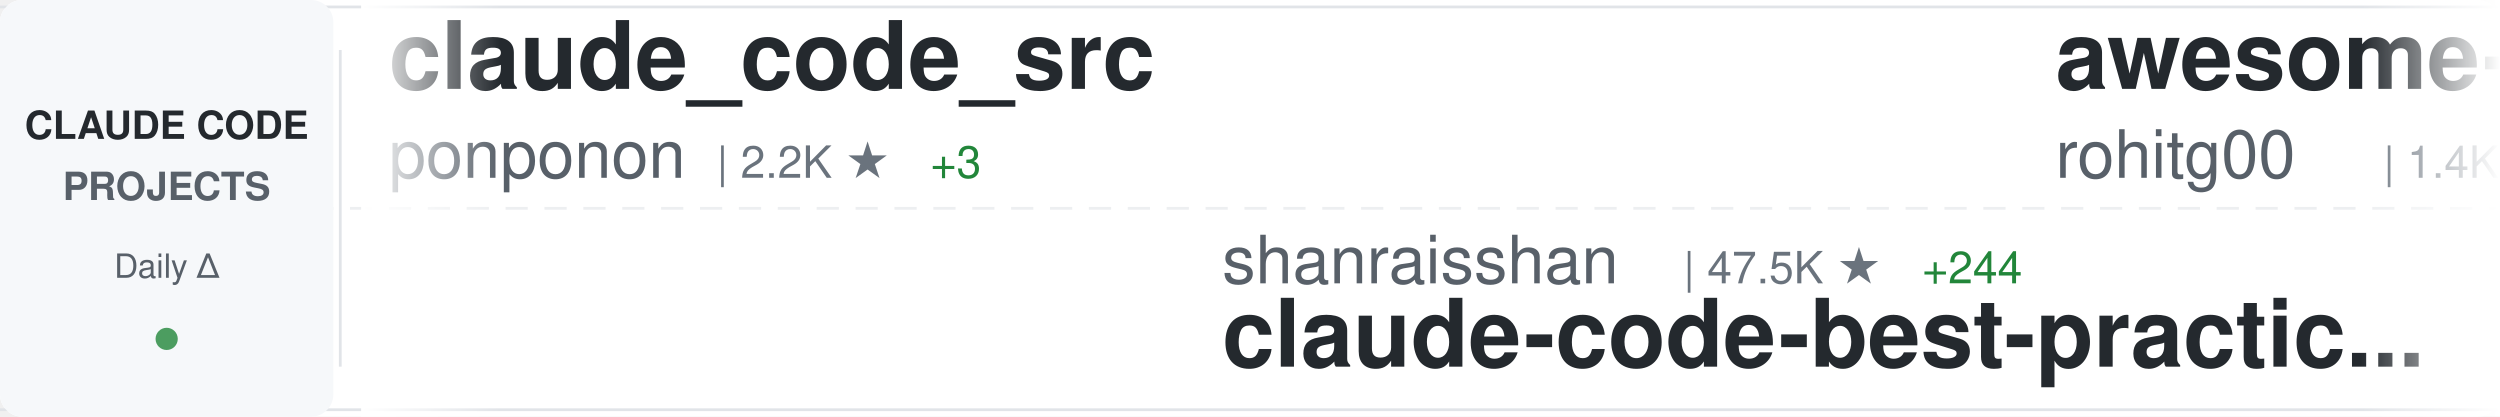
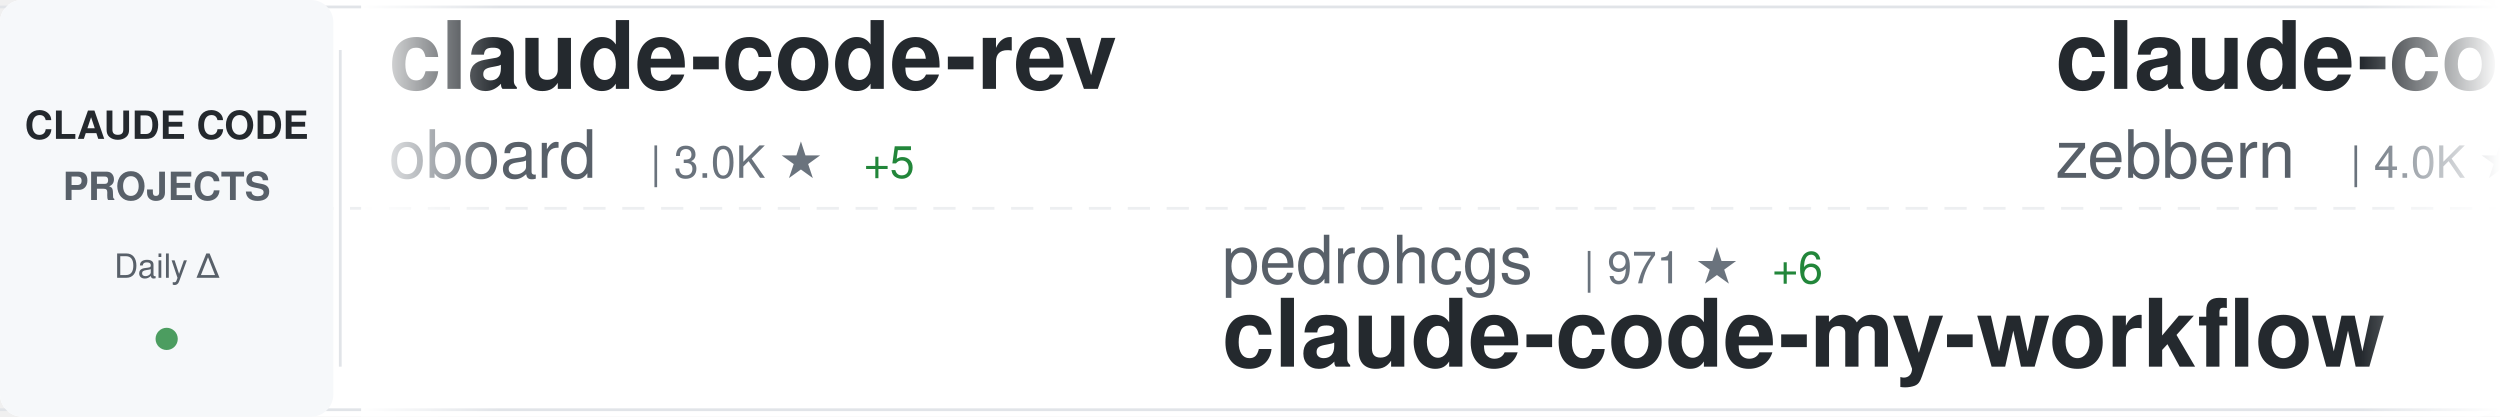
<svg xmlns="http://www.w3.org/2000/svg" width="900" height="150">
  <defs>
    <linearGradient id="awesomeLeftFade" x1="0%" y1="0%" x2="100%" y2="0%">
      <stop offset="0%" style="stop-color:#ffffff;stop-opacity:1" />
      <stop offset="100%" style="stop-color:#ffffff;stop-opacity:0" />
    </linearGradient>
    <linearGradient id="awesomeRightFade" x1="0%" y1="0%" x2="100%" y2="0%">
      <stop offset="0%" style="stop-color:#ffffff;stop-opacity:0" />
      <stop offset="100%" style="stop-color:#ffffff;stop-opacity:1" />
    </linearGradient>
  </defs>
  <rect width="900" height="150" fill="#ffffff" rx="8" />
  <rect x="0" y="2" width="900" height="1" fill="#e1e4e8" />
  <rect x="0" y="147" width="900" height="1" fill="#e1e4e8" />
  <line x1="0" y1="75" x2="900" y2="75" stroke="#e1e4e8" stroke-width="1" stroke-dasharray="8 6" opacity="0.6" />
  <rect x="0" y="0" width="120" height="150" fill="#f6f8fa" rx="8" />
  <text x="60" y="50" font-family="-apple-system, BlinkMacSystemFont, 'Segoe UI', Helvetica, Arial, sans-serif" font-size="14" font-weight="600" fill="#24292e" text-anchor="middle">CLAUDE CODE</text>
  <text x="60" y="72" font-family="-apple-system, BlinkMacSystemFont, 'Segoe UI', Helvetica, Arial, sans-serif" font-size="14" font-weight="600" fill="#586069" text-anchor="middle">PROJECTS</text>
  <text x="60" y="100" font-family="-apple-system, BlinkMacSystemFont, 'Segoe UI', Helvetica, Arial, sans-serif" font-size="12" font-weight="500" fill="#586069" text-anchor="middle">Daily Δ</text>
  <circle cx="60" cy="122" r="4" fill="#22863a" opacity="0.8" />
  <rect x="122" y="18" width="1" height="114" fill="#e1e4e8" />
  <clipPath id="awesomeTickerClip">
    <rect x="130" y="0" width="770" height="150" />
  </clipPath>
  <g clip-path="url(#awesomeTickerClip)">
    <g id="awesomeTickerItems">
      <animateTransform attributeName="transform" attributeType="XML" type="translate" from="0 0" to="-3000 0" dur="54s" repeatCount="indefinite" />
      <g transform="translate(0, 0)">
-         <text x="140" y="32" font-family="-apple-system, BlinkMacSystemFont, 'Segoe UI', Helvetica, Arial, sans-serif" font-size="34" font-weight="600" fill="#24292e">claude_code_src</text>
-         <text x="140" y="64" font-family="-apple-system, BlinkMacSystemFont, 'Segoe UI', Helvetica, Arial, sans-serif" font-size="24" font-weight="400" fill="#586069">ponponon</text>
-         <text x="258" y="64" font-family="-apple-system, BlinkMacSystemFont, 'Segoe UI', Helvetica, Arial, sans-serif" font-size="16" font-weight="500" fill="#6a737d">| 2.2K ★</text>
-         <text x="335" y="64" font-family="-apple-system, BlinkMacSystemFont, 'Segoe UI', Helvetica, Arial, sans-serif" font-size="16" font-weight="500" fill="#22863a"> +3</text>
+         <text x="140" y="32" font-family="-apple-system, BlinkMacSystemFont, 'Segoe UI', Helvetica, Arial, sans-serif" font-size="34" font-weight="600" fill="#24292e">claude-code-rev</text>
+         <text x="140" y="64" font-family="-apple-system, BlinkMacSystemFont, 'Segoe UI', Helvetica, Arial, sans-serif" font-size="24" font-weight="400" fill="#586069">oboard</text>
+         <text x="234" y="64" font-family="-apple-system, BlinkMacSystemFont, 'Segoe UI', Helvetica, Arial, sans-serif" font-size="16" font-weight="500" fill="#6a737d">| 3.0K ★</text>
+         <text x="311" y="64" font-family="-apple-system, BlinkMacSystemFont, 'Segoe UI', Helvetica, Arial, sans-serif" font-size="16" font-weight="500" fill="#22863a"> +5</text>
      </g>
      <g transform="translate(300, 0)">
-         <text x="140" y="102" font-family="-apple-system, BlinkMacSystemFont, 'Segoe UI', Helvetica, Arial, sans-serif" font-size="24" font-weight="400" fill="#586069">shanraisshan</text>
-         <text x="306" y="102" font-family="-apple-system, BlinkMacSystemFont, 'Segoe UI', Helvetica, Arial, sans-serif" font-size="16" font-weight="500" fill="#6a737d">| 47.5K ★</text>
-         <text x="392" y="102" font-family="-apple-system, BlinkMacSystemFont, 'Segoe UI', Helvetica, Arial, sans-serif" font-size="16" font-weight="500" fill="#22863a"> +244</text>
-         <text x="140" y="132" font-family="-apple-system, BlinkMacSystemFont, 'Segoe UI', Helvetica, Arial, sans-serif" font-size="34" font-weight="600" fill="#24292e">claude-code-best-practic...</text>
+         <text x="140" y="102" font-family="-apple-system, BlinkMacSystemFont, 'Segoe UI', Helvetica, Arial, sans-serif" font-size="24" font-weight="400" fill="#586069">pedrohcgs</text>
+         <text x="270" y="102" font-family="-apple-system, BlinkMacSystemFont, 'Segoe UI', Helvetica, Arial, sans-serif" font-size="16" font-weight="500" fill="#6a737d">| 971 ★</text>
+         <text x="338" y="102" font-family="-apple-system, BlinkMacSystemFont, 'Segoe UI', Helvetica, Arial, sans-serif" font-size="16" font-weight="500" fill="#22863a"> +6</text>
+         <text x="140" y="132" font-family="-apple-system, BlinkMacSystemFont, 'Segoe UI', Helvetica, Arial, sans-serif" font-size="34" font-weight="600" fill="#24292e">claude-code-my-workflow</text>
      </g>
      <g transform="translate(600, 0)">
-         <text x="140" y="32" font-family="-apple-system, BlinkMacSystemFont, 'Segoe UI', Helvetica, Arial, sans-serif" font-size="34" font-weight="600" fill="#24292e">awesome-claude-code-tool...</text>
-         <text x="140" y="64" font-family="-apple-system, BlinkMacSystemFont, 'Segoe UI', Helvetica, Arial, sans-serif" font-size="24" font-weight="400" fill="#586069">rohitg00</text>
-         <text x="258" y="64" font-family="-apple-system, BlinkMacSystemFont, 'Segoe UI', Helvetica, Arial, sans-serif" font-size="16" font-weight="500" fill="#6a737d">| 1.4K ★</text>
-         <text x="335" y="64" font-family="-apple-system, BlinkMacSystemFont, 'Segoe UI', Helvetica, Arial, sans-serif" font-size="16" font-weight="500" fill="#22863a"> +13</text>
+         <text x="140" y="32" font-family="-apple-system, BlinkMacSystemFont, 'Segoe UI', Helvetica, Arial, sans-serif" font-size="34" font-weight="600" fill="#24292e">claude-code-guide</text>
+         <text x="140" y="64" font-family="-apple-system, BlinkMacSystemFont, 'Segoe UI', Helvetica, Arial, sans-serif" font-size="24" font-weight="400" fill="#586069">zebbern</text>
+         <text x="246" y="64" font-family="-apple-system, BlinkMacSystemFont, 'Segoe UI', Helvetica, Arial, sans-serif" font-size="16" font-weight="500" fill="#6a737d">| 4.0K ★</text>
+         <text x="323" y="64" font-family="-apple-system, BlinkMacSystemFont, 'Segoe UI', Helvetica, Arial, sans-serif" font-size="16" font-weight="500" fill="#22863a"> +11</text>
      </g>
      <g transform="translate(900, 0)">
-         <text x="140" y="102" font-family="-apple-system, BlinkMacSystemFont, 'Segoe UI', Helvetica, Arial, sans-serif" font-size="24" font-weight="400" fill="#586069">ChinaSiro</text>
-         <text x="270" y="102" font-family="-apple-system, BlinkMacSystemFont, 'Segoe UI', Helvetica, Arial, sans-serif" font-size="16" font-weight="500" fill="#6a737d">| 9.0K ★</text>
-         <text x="347" y="102" font-family="-apple-system, BlinkMacSystemFont, 'Segoe UI', Helvetica, Arial, sans-serif" font-size="16" font-weight="500" fill="#22863a"> +15</text>
-         <text x="140" y="132" font-family="-apple-system, BlinkMacSystemFont, 'Segoe UI', Helvetica, Arial, sans-serif" font-size="34" font-weight="600" fill="#24292e">claude-code-sourcemap</text>
+         <text x="140" y="102" font-family="-apple-system, BlinkMacSystemFont, 'Segoe UI', Helvetica, Arial, sans-serif" font-size="24" font-weight="400" fill="#586069">farion1231</text>
+         <text x="282" y="102" font-family="-apple-system, BlinkMacSystemFont, 'Segoe UI', Helvetica, Arial, sans-serif" font-size="16" font-weight="500" fill="#6a737d">| 49.6K ★</text>
+         <text x="368" y="102" font-family="-apple-system, BlinkMacSystemFont, 'Segoe UI', Helvetica, Arial, sans-serif" font-size="16" font-weight="500" fill="#22863a"> +737</text>
+         <text x="140" y="132" font-family="-apple-system, BlinkMacSystemFont, 'Segoe UI', Helvetica, Arial, sans-serif" font-size="34" font-weight="600" fill="#24292e">cc-switch</text>
      </g>
      <g transform="translate(1200, 0)">
-         <text x="140" y="32" font-family="-apple-system, BlinkMacSystemFont, 'Segoe UI', Helvetica, Arial, sans-serif" font-size="34" font-weight="600" fill="#24292e">claude-task-master</text>
-         <text x="140" y="64" font-family="-apple-system, BlinkMacSystemFont, 'Segoe UI', Helvetica, Arial, sans-serif" font-size="24" font-weight="400" fill="#586069">eyaltoledano</text>
-         <text x="306" y="64" font-family="-apple-system, BlinkMacSystemFont, 'Segoe UI', Helvetica, Arial, sans-serif" font-size="16" font-weight="500" fill="#6a737d">| 26.7K ★</text>
-         <text x="392" y="64" font-family="-apple-system, BlinkMacSystemFont, 'Segoe UI', Helvetica, Arial, sans-serif" font-size="16" font-weight="500" fill="#22863a"> +90</text>
+         <text x="140" y="32" font-family="-apple-system, BlinkMacSystemFont, 'Segoe UI', Helvetica, Arial, sans-serif" font-size="34" font-weight="600" fill="#24292e">cc-haha</text>
+         <text x="140" y="64" font-family="-apple-system, BlinkMacSystemFont, 'Segoe UI', Helvetica, Arial, sans-serif" font-size="24" font-weight="400" fill="#586069">NanmiCoder</text>
+         <text x="282" y="64" font-family="-apple-system, BlinkMacSystemFont, 'Segoe UI', Helvetica, Arial, sans-serif" font-size="16" font-weight="500" fill="#6a737d">| 8.2K ★</text>
+         <text x="359" y="64" font-family="-apple-system, BlinkMacSystemFont, 'Segoe UI', Helvetica, Arial, sans-serif" font-size="16" font-weight="500" fill="#22863a"> +241</text>
      </g>
      <g transform="translate(1500, 0)">
-         <text x="140" y="102" font-family="-apple-system, BlinkMacSystemFont, 'Segoe UI', Helvetica, Arial, sans-serif" font-size="24" font-weight="400" fill="#586069">Donchitos</text>
-         <text x="270" y="102" font-family="-apple-system, BlinkMacSystemFont, 'Segoe UI', Helvetica, Arial, sans-serif" font-size="16" font-weight="500" fill="#6a737d">| 15.5K ★</text>
-         <text x="356" y="102" font-family="-apple-system, BlinkMacSystemFont, 'Segoe UI', Helvetica, Arial, sans-serif" font-size="16" font-weight="500" fill="#22863a"> +404</text>
-         <text x="140" y="132" font-family="-apple-system, BlinkMacSystemFont, 'Segoe UI', Helvetica, Arial, sans-serif" font-size="34" font-weight="600" fill="#24292e">Claude-Code-Game-Studios</text>
+         <text x="140" y="102" font-family="-apple-system, BlinkMacSystemFont, 'Segoe UI', Helvetica, Arial, sans-serif" font-size="24" font-weight="400" fill="#586069">liuup</text>
+         <text x="222" y="102" font-family="-apple-system, BlinkMacSystemFont, 'Segoe UI', Helvetica, Arial, sans-serif" font-size="16" font-weight="500" fill="#6a737d">| 1.9K ★</text>
+         <text x="299" y="102" font-family="-apple-system, BlinkMacSystemFont, 'Segoe UI', Helvetica, Arial, sans-serif" font-size="16" font-weight="500" fill="#22863a"> +38</text>
+         <text x="140" y="132" font-family="-apple-system, BlinkMacSystemFont, 'Segoe UI', Helvetica, Arial, sans-serif" font-size="34" font-weight="600" fill="#24292e">claude-code-analysis</text>
      </g>
      <g transform="translate(1800, 0)">
-         <text x="140" y="32" font-family="-apple-system, BlinkMacSystemFont, 'Segoe UI', Helvetica, Arial, sans-serif" font-size="34" font-weight="600" fill="#24292e">claude-code-guide</text>
-         <text x="140" y="64" font-family="-apple-system, BlinkMacSystemFont, 'Segoe UI', Helvetica, Arial, sans-serif" font-size="24" font-weight="400" fill="#586069">Cranot</text>
-         <text x="234" y="64" font-family="-apple-system, BlinkMacSystemFont, 'Segoe UI', Helvetica, Arial, sans-serif" font-size="16" font-weight="500" fill="#6a737d">| 2.6K ★</text>
-         <text x="311" y="64" font-family="-apple-system, BlinkMacSystemFont, 'Segoe UI', Helvetica, Arial, sans-serif" font-size="16" font-weight="500" fill="#22863a"> +2</text>
+         <text x="140" y="32" font-family="-apple-system, BlinkMacSystemFont, 'Segoe UI', Helvetica, Arial, sans-serif" font-size="34" font-weight="600" fill="#24292e">claude-code-router</text>
+         <text x="140" y="64" font-family="-apple-system, BlinkMacSystemFont, 'Segoe UI', Helvetica, Arial, sans-serif" font-size="24" font-weight="400" fill="#586069">musistudio</text>
+         <text x="282" y="64" font-family="-apple-system, BlinkMacSystemFont, 'Segoe UI', Helvetica, Arial, sans-serif" font-size="16" font-weight="500" fill="#6a737d">| 32.8K ★</text>
+         <text x="368" y="64" font-family="-apple-system, BlinkMacSystemFont, 'Segoe UI', Helvetica, Arial, sans-serif" font-size="16" font-weight="500" fill="#22863a"> +82</text>
      </g>
      <g transform="translate(2100, 0)">
-         <text x="140" y="102" font-family="-apple-system, BlinkMacSystemFont, 'Segoe UI', Helvetica, Arial, sans-serif" font-size="24" font-weight="400" fill="#586069">JrCx7scC</text>
-         <text x="258" y="102" font-family="-apple-system, BlinkMacSystemFont, 'Segoe UI', Helvetica, Arial, sans-serif" font-size="16" font-weight="500" fill="#6a737d">| 358 ★</text>
-         <text x="326" y="102" font-family="-apple-system, BlinkMacSystemFont, 'Segoe UI', Helvetica, Arial, sans-serif" font-size="16" font-weight="500" fill="#22863a"> +2</text>
-         <text x="140" y="132" font-family="-apple-system, BlinkMacSystemFont, 'Segoe UI', Helvetica, Arial, sans-serif" font-size="34" font-weight="600" fill="#24292e">claude-code-source</text>
+         <text x="140" y="102" font-family="-apple-system, BlinkMacSystemFont, 'Segoe UI', Helvetica, Arial, sans-serif" font-size="24" font-weight="400" fill="#586069">OneRedOak</text>
+         <text x="270" y="102" font-family="-apple-system, BlinkMacSystemFont, 'Segoe UI', Helvetica, Arial, sans-serif" font-size="16" font-weight="500" fill="#6a737d">| 3.8K ★</text>
+         <text x="347" y="102" font-family="-apple-system, BlinkMacSystemFont, 'Segoe UI', Helvetica, Arial, sans-serif" font-size="16" font-weight="500" fill="#22863a"> +1</text>
+         <text x="140" y="132" font-family="-apple-system, BlinkMacSystemFont, 'Segoe UI', Helvetica, Arial, sans-serif" font-size="34" font-weight="600" fill="#24292e">claude-code-workflows</text>
      </g>
      <g transform="translate(2400, 0)">
-         <text x="140" y="32" font-family="-apple-system, BlinkMacSystemFont, 'Segoe UI', Helvetica, Arial, sans-serif" font-size="34" font-weight="600" fill="#24292e">antigravity-awesome-skil...</text>
-         <text x="140" y="64" font-family="-apple-system, BlinkMacSystemFont, 'Segoe UI', Helvetica, Arial, sans-serif" font-size="24" font-weight="400" fill="#586069">sickn33</text>
-         <text x="246" y="64" font-family="-apple-system, BlinkMacSystemFont, 'Segoe UI', Helvetica, Arial, sans-serif" font-size="16" font-weight="500" fill="#6a737d">| 34.7K ★</text>
-         <text x="332" y="64" font-family="-apple-system, BlinkMacSystemFont, 'Segoe UI', Helvetica, Arial, sans-serif" font-size="16" font-weight="500" fill="#22863a"> +212</text>
+         <text x="140" y="32" font-family="-apple-system, BlinkMacSystemFont, 'Segoe UI', Helvetica, Arial, sans-serif" font-size="34" font-weight="600" fill="#24292e">Auto-claude-code-researc...</text>
+         <text x="140" y="64" font-family="-apple-system, BlinkMacSystemFont, 'Segoe UI', Helvetica, Arial, sans-serif" font-size="24" font-weight="400" fill="#586069">wanshuiyin</text>
+         <text x="282" y="64" font-family="-apple-system, BlinkMacSystemFont, 'Segoe UI', Helvetica, Arial, sans-serif" font-size="16" font-weight="500" fill="#6a737d">| 7.3K ★</text>
+         <text x="359" y="64" font-family="-apple-system, BlinkMacSystemFont, 'Segoe UI', Helvetica, Arial, sans-serif" font-size="16" font-weight="500" fill="#22863a"> +68</text>
      </g>
      <g transform="translate(2700, 0)">
-         <text x="140" y="102" font-family="-apple-system, BlinkMacSystemFont, 'Segoe UI', Helvetica, Arial, sans-serif" font-size="24" font-weight="400" fill="#586069">Alishahryar1</text>
-         <text x="306" y="102" font-family="-apple-system, BlinkMacSystemFont, 'Segoe UI', Helvetica, Arial, sans-serif" font-size="16" font-weight="500" fill="#6a737d">| 3.4K ★</text>
-         <text x="383" y="102" font-family="-apple-system, BlinkMacSystemFont, 'Segoe UI', Helvetica, Arial, sans-serif" font-size="16" font-weight="500" fill="#22863a"> +1.4K</text>
-         <text x="140" y="132" font-family="-apple-system, BlinkMacSystemFont, 'Segoe UI', Helvetica, Arial, sans-serif" font-size="34" font-weight="600" fill="#24292e">free-claude-code</text>
+         <text x="140" y="102" font-family="-apple-system, BlinkMacSystemFont, 'Segoe UI', Helvetica, Arial, sans-serif" font-size="24" font-weight="400" fill="#586069">777genius</text>
+         <text x="270" y="102" font-family="-apple-system, BlinkMacSystemFont, 'Segoe UI', Helvetica, Arial, sans-serif" font-size="16" font-weight="500" fill="#6a737d">| 899 ★</text>
+         <text x="338" y="102" font-family="-apple-system, BlinkMacSystemFont, 'Segoe UI', Helvetica, Arial, sans-serif" font-size="16" font-weight="500" fill="#22863a"> +1</text>
+         <text x="140" y="132" font-family="-apple-system, BlinkMacSystemFont, 'Segoe UI', Helvetica, Arial, sans-serif" font-size="34" font-weight="600" fill="#24292e">claude-code-source-code</text>
      </g>
      <g transform="translate(3000, 0)">
-         <text x="140" y="32" font-family="-apple-system, BlinkMacSystemFont, 'Segoe UI', Helvetica, Arial, sans-serif" font-size="34" font-weight="600" fill="#24292e">claude_code_src</text>
-         <text x="140" y="64" font-family="-apple-system, BlinkMacSystemFont, 'Segoe UI', Helvetica, Arial, sans-serif" font-size="24" font-weight="400" fill="#586069">ponponon</text>
-         <text x="258" y="64" font-family="-apple-system, BlinkMacSystemFont, 'Segoe UI', Helvetica, Arial, sans-serif" font-size="16" font-weight="500" fill="#6a737d">| 2.2K ★</text>
-         <text x="335" y="64" font-family="-apple-system, BlinkMacSystemFont, 'Segoe UI', Helvetica, Arial, sans-serif" font-size="16" font-weight="500" fill="#22863a"> +3</text>
+         <text x="140" y="32" font-family="-apple-system, BlinkMacSystemFont, 'Segoe UI', Helvetica, Arial, sans-serif" font-size="34" font-weight="600" fill="#24292e">claude-code-rev</text>
+         <text x="140" y="64" font-family="-apple-system, BlinkMacSystemFont, 'Segoe UI', Helvetica, Arial, sans-serif" font-size="24" font-weight="400" fill="#586069">oboard</text>
+         <text x="234" y="64" font-family="-apple-system, BlinkMacSystemFont, 'Segoe UI', Helvetica, Arial, sans-serif" font-size="16" font-weight="500" fill="#6a737d">| 3.0K ★</text>
+         <text x="311" y="64" font-family="-apple-system, BlinkMacSystemFont, 'Segoe UI', Helvetica, Arial, sans-serif" font-size="16" font-weight="500" fill="#22863a"> +5</text>
      </g>
      <g transform="translate(3300, 0)">
-         <text x="140" y="102" font-family="-apple-system, BlinkMacSystemFont, 'Segoe UI', Helvetica, Arial, sans-serif" font-size="24" font-weight="400" fill="#586069">shanraisshan</text>
-         <text x="306" y="102" font-family="-apple-system, BlinkMacSystemFont, 'Segoe UI', Helvetica, Arial, sans-serif" font-size="16" font-weight="500" fill="#6a737d">| 47.5K ★</text>
-         <text x="392" y="102" font-family="-apple-system, BlinkMacSystemFont, 'Segoe UI', Helvetica, Arial, sans-serif" font-size="16" font-weight="500" fill="#22863a"> +244</text>
-         <text x="140" y="132" font-family="-apple-system, BlinkMacSystemFont, 'Segoe UI', Helvetica, Arial, sans-serif" font-size="34" font-weight="600" fill="#24292e">claude-code-best-practic...</text>
+         <text x="140" y="102" font-family="-apple-system, BlinkMacSystemFont, 'Segoe UI', Helvetica, Arial, sans-serif" font-size="24" font-weight="400" fill="#586069">pedrohcgs</text>
+         <text x="270" y="102" font-family="-apple-system, BlinkMacSystemFont, 'Segoe UI', Helvetica, Arial, sans-serif" font-size="16" font-weight="500" fill="#6a737d">| 971 ★</text>
+         <text x="338" y="102" font-family="-apple-system, BlinkMacSystemFont, 'Segoe UI', Helvetica, Arial, sans-serif" font-size="16" font-weight="500" fill="#22863a"> +6</text>
+         <text x="140" y="132" font-family="-apple-system, BlinkMacSystemFont, 'Segoe UI', Helvetica, Arial, sans-serif" font-size="34" font-weight="600" fill="#24292e">claude-code-my-workflow</text>
      </g>
      <g transform="translate(3600, 0)">
-         <text x="140" y="32" font-family="-apple-system, BlinkMacSystemFont, 'Segoe UI', Helvetica, Arial, sans-serif" font-size="34" font-weight="600" fill="#24292e">awesome-claude-code-tool...</text>
-         <text x="140" y="64" font-family="-apple-system, BlinkMacSystemFont, 'Segoe UI', Helvetica, Arial, sans-serif" font-size="24" font-weight="400" fill="#586069">rohitg00</text>
-         <text x="258" y="64" font-family="-apple-system, BlinkMacSystemFont, 'Segoe UI', Helvetica, Arial, sans-serif" font-size="16" font-weight="500" fill="#6a737d">| 1.4K ★</text>
-         <text x="335" y="64" font-family="-apple-system, BlinkMacSystemFont, 'Segoe UI', Helvetica, Arial, sans-serif" font-size="16" font-weight="500" fill="#22863a"> +13</text>
+         <text x="140" y="32" font-family="-apple-system, BlinkMacSystemFont, 'Segoe UI', Helvetica, Arial, sans-serif" font-size="34" font-weight="600" fill="#24292e">claude-code-guide</text>
+         <text x="140" y="64" font-family="-apple-system, BlinkMacSystemFont, 'Segoe UI', Helvetica, Arial, sans-serif" font-size="24" font-weight="400" fill="#586069">zebbern</text>
+         <text x="246" y="64" font-family="-apple-system, BlinkMacSystemFont, 'Segoe UI', Helvetica, Arial, sans-serif" font-size="16" font-weight="500" fill="#6a737d">| 4.0K ★</text>
+         <text x="323" y="64" font-family="-apple-system, BlinkMacSystemFont, 'Segoe UI', Helvetica, Arial, sans-serif" font-size="16" font-weight="500" fill="#22863a"> +11</text>
      </g>
      <g transform="translate(3900, 0)">
-         <text x="140" y="102" font-family="-apple-system, BlinkMacSystemFont, 'Segoe UI', Helvetica, Arial, sans-serif" font-size="24" font-weight="400" fill="#586069">ChinaSiro</text>
-         <text x="270" y="102" font-family="-apple-system, BlinkMacSystemFont, 'Segoe UI', Helvetica, Arial, sans-serif" font-size="16" font-weight="500" fill="#6a737d">| 9.0K ★</text>
-         <text x="347" y="102" font-family="-apple-system, BlinkMacSystemFont, 'Segoe UI', Helvetica, Arial, sans-serif" font-size="16" font-weight="500" fill="#22863a"> +15</text>
-         <text x="140" y="132" font-family="-apple-system, BlinkMacSystemFont, 'Segoe UI', Helvetica, Arial, sans-serif" font-size="34" font-weight="600" fill="#24292e">claude-code-sourcemap</text>
+         <text x="140" y="102" font-family="-apple-system, BlinkMacSystemFont, 'Segoe UI', Helvetica, Arial, sans-serif" font-size="24" font-weight="400" fill="#586069">farion1231</text>
+         <text x="282" y="102" font-family="-apple-system, BlinkMacSystemFont, 'Segoe UI', Helvetica, Arial, sans-serif" font-size="16" font-weight="500" fill="#6a737d">| 49.6K ★</text>
+         <text x="368" y="102" font-family="-apple-system, BlinkMacSystemFont, 'Segoe UI', Helvetica, Arial, sans-serif" font-size="16" font-weight="500" fill="#22863a"> +737</text>
+         <text x="140" y="132" font-family="-apple-system, BlinkMacSystemFont, 'Segoe UI', Helvetica, Arial, sans-serif" font-size="34" font-weight="600" fill="#24292e">cc-switch</text>
      </g>
    </g>
  </g>
  <rect x="130" y="0" width="50" height="150" fill="url(#awesomeLeftFade)" />
  <rect x="850" y="0" width="50" height="150" fill="url(#awesomeRightFade)" />
</svg>
